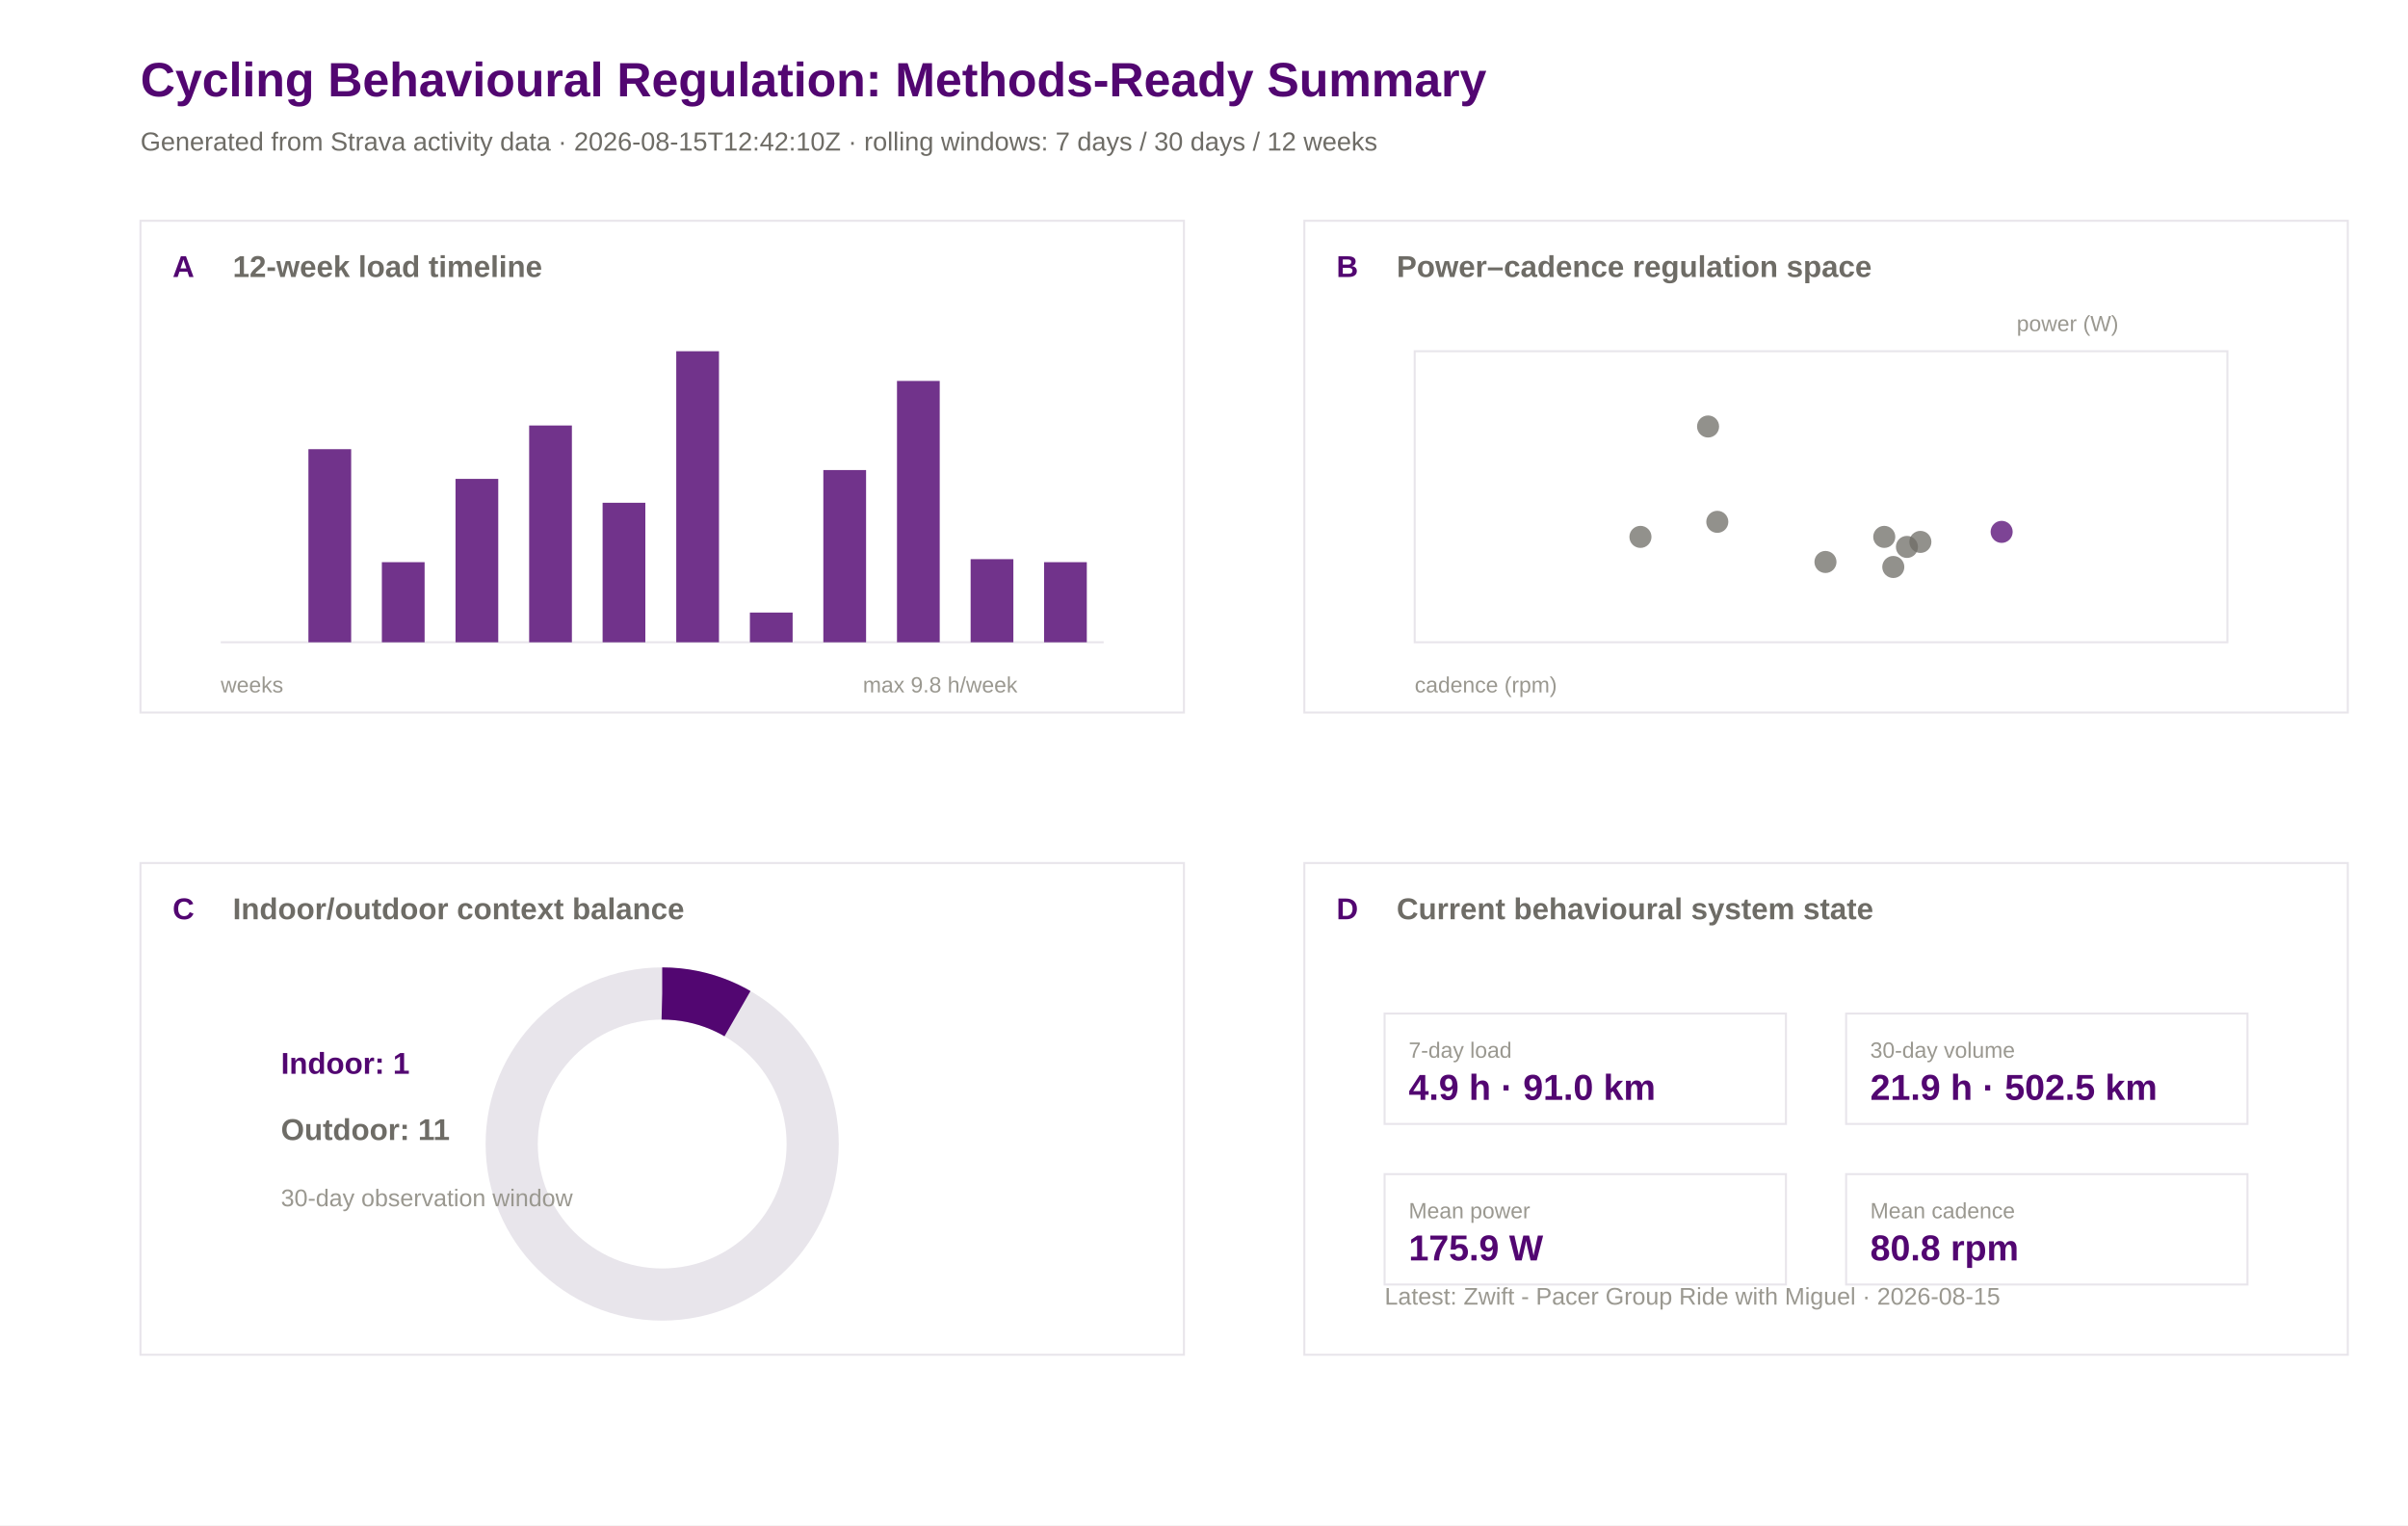
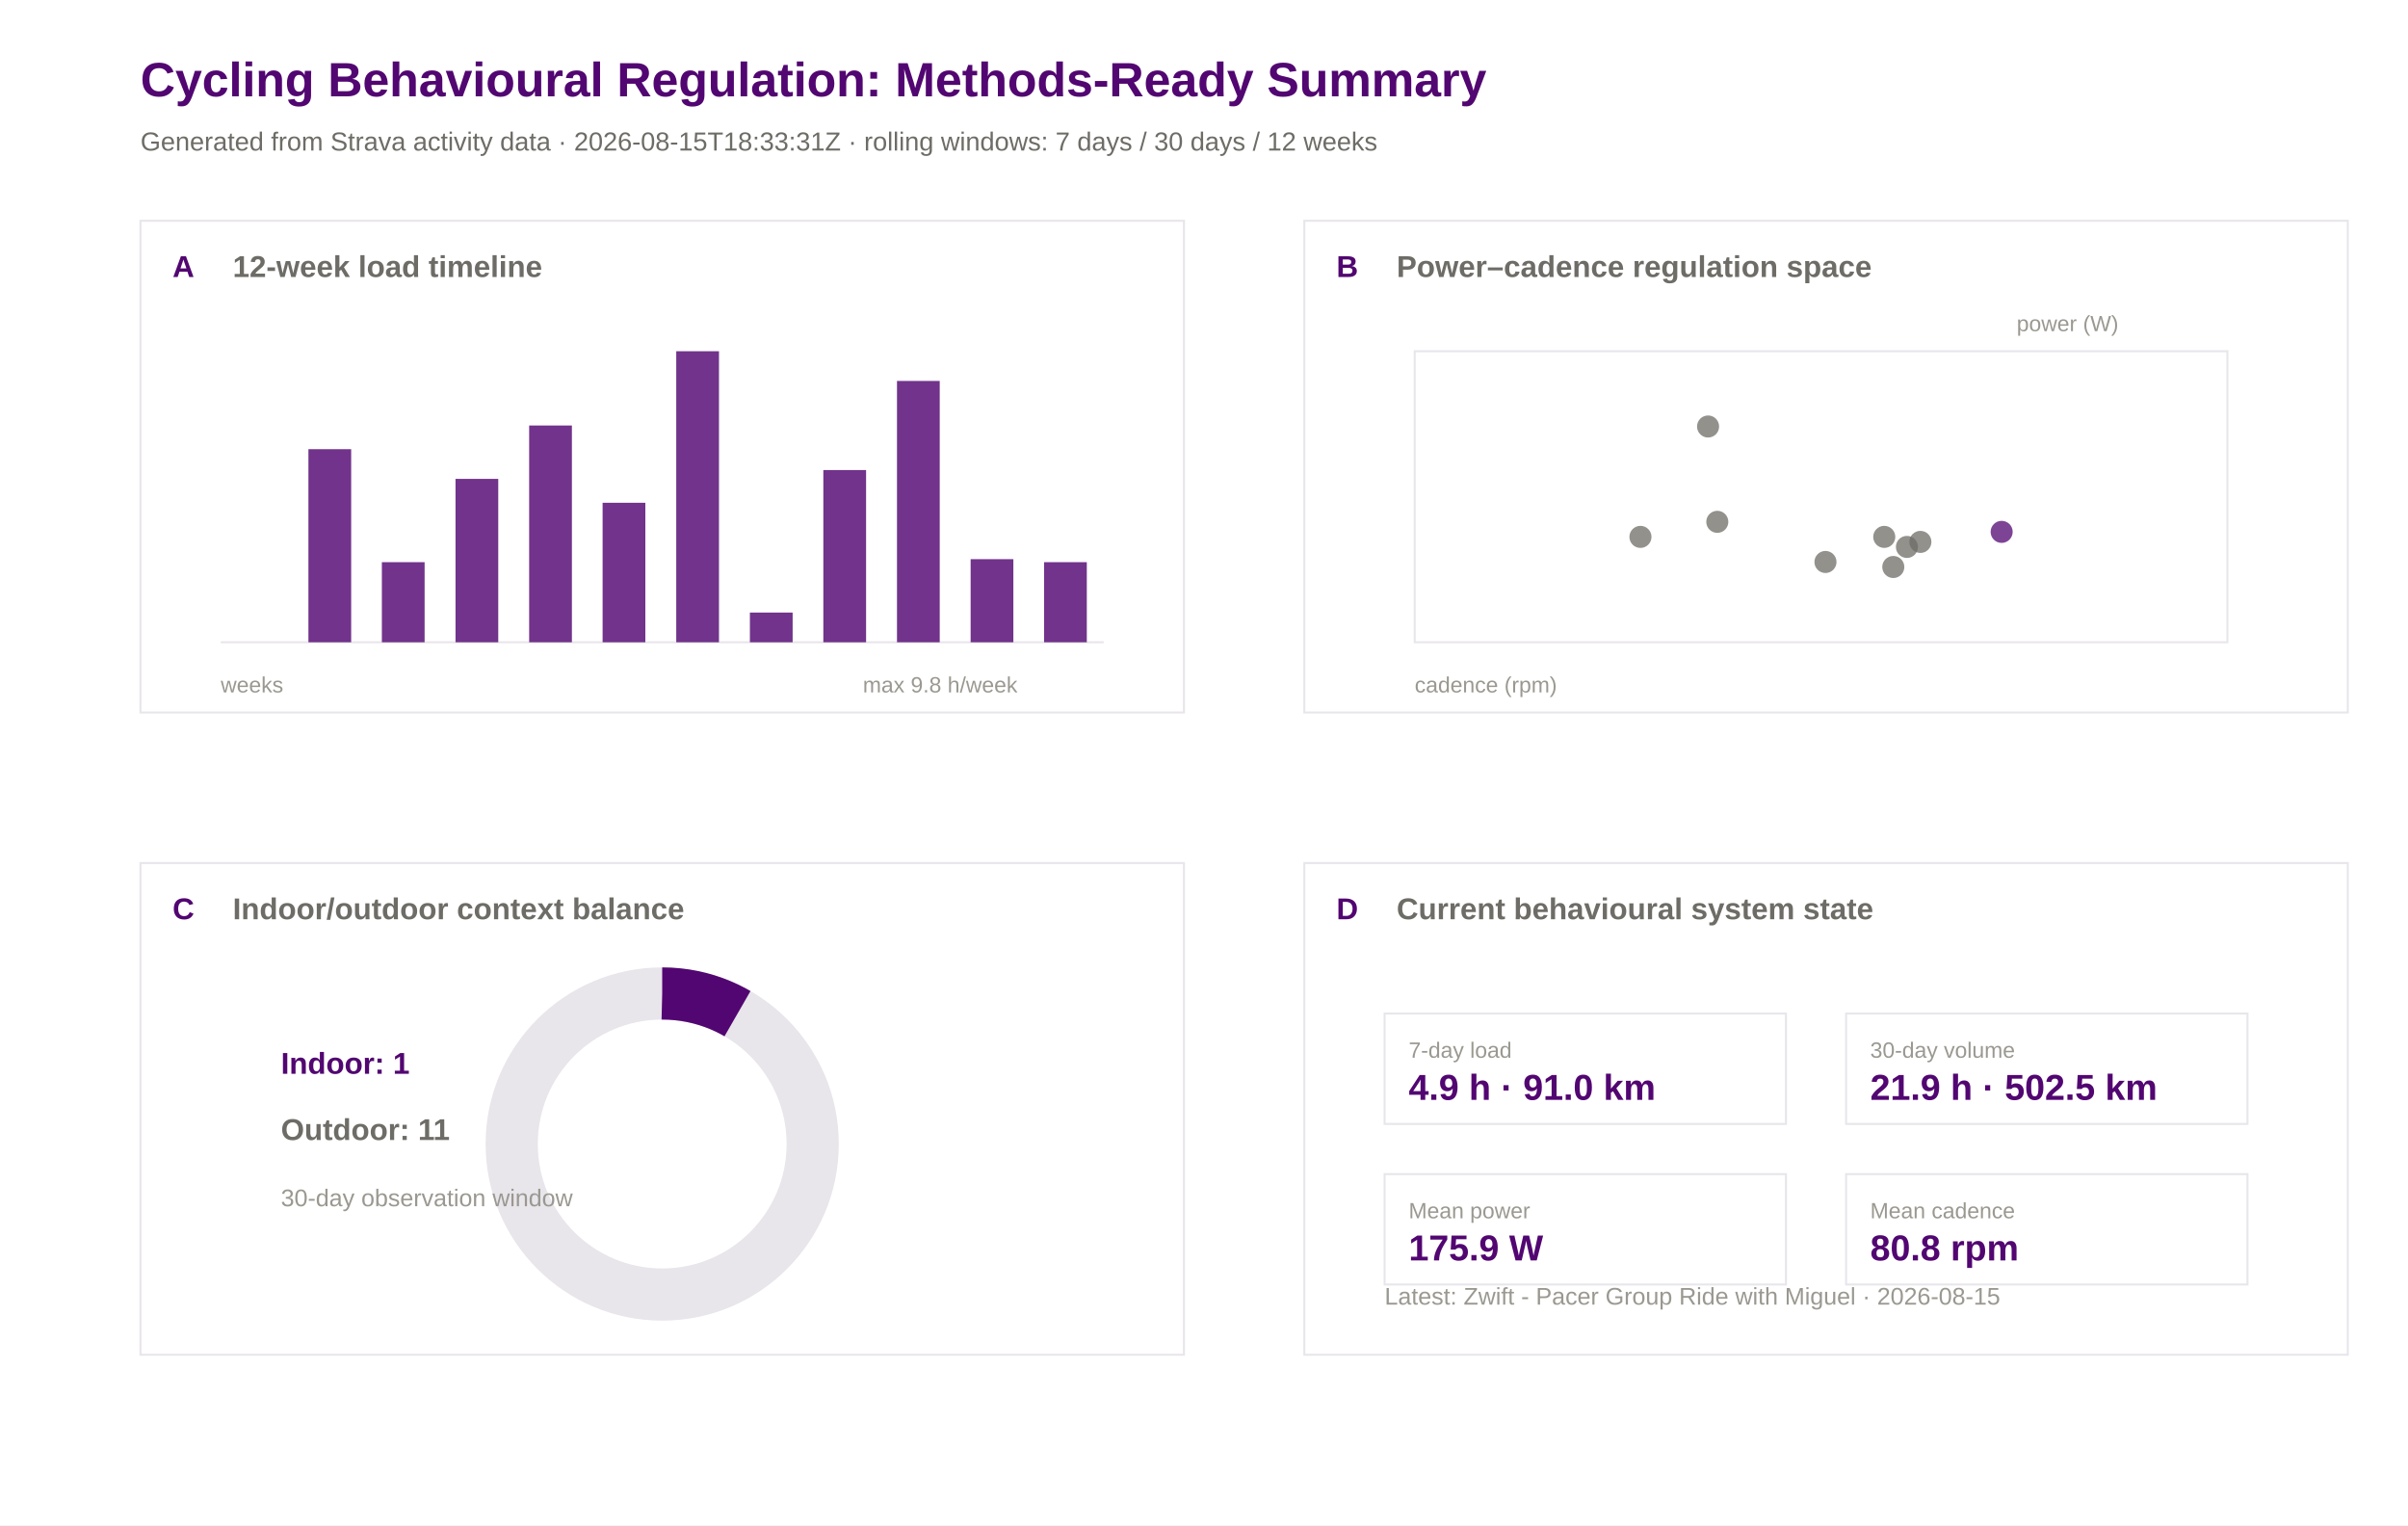
<svg xmlns="http://www.w3.org/2000/svg" width="1200" height="760" viewBox="0 0 1200 760">
  <rect width="100%" height="100%" fill="#ffffff" />
  <text x="70.0" y="48.0" font-family="Arial" font-size="24" font-weight="600" fill="#520671">Cycling Behavioural Regulation: Methods-Ready Summary</text>
-   <text x="70.0" y="75.0" font-family="Arial" font-size="13" font-weight="400" fill="#6e6c66">Generated from Strava activity data · 2026-08-15T12:42:10Z · rolling windows: 7 days / 30 days / 12 weeks</text>
+   <text x="70.0" y="75.0" font-family="Arial" font-size="13" font-weight="400" fill="#6e6c66">Generated from Strava activity data · 2026-08-15T18:33:31Z · rolling windows: 7 days / 30 days / 12 weeks</text>
  <rect x="70" y="110" width="520" height="245" fill="#ffffff" stroke="#e8e5eb" stroke-width="1" />
  <text x="86.0" y="138.0" font-family="Arial" font-size="15" font-weight="600" fill="#520671">A</text>
  <text x="116.0" y="138.0" font-family="Arial" font-size="15" font-weight="600" fill="#6e6c66">12-week load timeline</text>
  <rect x="650" y="110" width="520" height="245" fill="#ffffff" stroke="#e8e5eb" stroke-width="1" />
  <text x="666.0" y="138.0" font-family="Arial" font-size="15" font-weight="600" fill="#520671">B</text>
  <text x="696.0" y="138.0" font-family="Arial" font-size="15" font-weight="600" fill="#6e6c66">Power–cadence regulation space</text>
  <rect x="70" y="430" width="520" height="245" fill="#ffffff" stroke="#e8e5eb" stroke-width="1" />
  <text x="86.0" y="458.0" font-family="Arial" font-size="15" font-weight="600" fill="#520671">C</text>
  <text x="116.0" y="458.0" font-family="Arial" font-size="15" font-weight="600" fill="#6e6c66">Indoor/outdoor context balance</text>
  <rect x="650" y="430" width="520" height="245" fill="#ffffff" stroke="#e8e5eb" stroke-width="1" />
  <text x="666.0" y="458.0" font-family="Arial" font-size="15" font-weight="600" fill="#520671">D</text>
  <text x="696.0" y="458.0" font-family="Arial" font-size="15" font-weight="600" fill="#6e6c66">Current behavioural system state</text>
  <line x1="110" y1="320" x2="550" y2="320" stroke="#e8e5eb" />
  <rect x="117.0" y="320.0" width="21.3" height="0.0" fill="#520671" opacity="0.82" />
  <rect x="153.7" y="223.8" width="21.3" height="96.2" fill="#520671" opacity="0.82" />
  <rect x="190.3" y="280.1" width="21.3" height="39.9" fill="#520671" opacity="0.82" />
  <rect x="227.0" y="238.6" width="21.3" height="81.4" fill="#520671" opacity="0.82" />
  <rect x="263.7" y="212.0" width="21.3" height="108.0" fill="#520671" opacity="0.82" />
  <rect x="300.3" y="250.5" width="21.3" height="69.5" fill="#520671" opacity="0.82" />
  <rect x="337.0" y="175.0" width="21.3" height="145.0" fill="#520671" opacity="0.82" />
  <rect x="373.7" y="305.2" width="21.3" height="14.8" fill="#520671" opacity="0.82" />
  <rect x="410.3" y="234.2" width="21.3" height="85.8" fill="#520671" opacity="0.82" />
  <rect x="447.0" y="189.8" width="21.3" height="130.2" fill="#520671" opacity="0.82" />
  <rect x="483.7" y="278.6" width="21.3" height="41.4" fill="#520671" opacity="0.82" />
  <rect x="520.3" y="280.1" width="21.3" height="39.9" fill="#520671" opacity="0.82" />
  <text x="110.0" y="345.0" font-family="Arial" font-size="11" font-weight="400" fill="#9a9890">weeks</text>
  <text x="430.0" y="345.0" font-family="Arial" font-size="11" font-weight="400" fill="#9a9890">max 9.8 h/week</text>
  <rect x="705" y="175" width="405" height="145" fill="#ffffff" stroke="#e8e5eb" />
  <circle cx="817.5" cy="267.5" r="5.5" fill="#6e6c66" opacity="0.75" />
  <circle cx="957.0" cy="270.0" r="5.5" fill="#6e6c66" opacity="0.75" />
  <circle cx="939.0" cy="267.5" r="5.5" fill="#6e6c66" opacity="0.75" />
  <circle cx="943.5" cy="282.5" r="5.5" fill="#6e6c66" opacity="0.75" />
  <circle cx="950.3" cy="272.5" r="5.5" fill="#6e6c66" opacity="0.75" />
  <circle cx="909.7" cy="280.0" r="5.5" fill="#6e6c66" opacity="0.75" />
  <circle cx="855.8" cy="260.0" r="5.5" fill="#6e6c66" opacity="0.75" />
  <circle cx="851.2" cy="212.5" r="5.5" fill="#6e6c66" opacity="0.75" />
  <circle cx="997.5" cy="265.0" r="5.5" fill="#520671" opacity="0.75" />
  <text x="705.0" y="345.0" font-family="Arial" font-size="11" font-weight="400" fill="#9a9890">cadence (rpm)</text>
  <text x="1005.0" y="165.0" font-family="Arial" font-size="11" font-weight="400" fill="#9a9890">power (W)</text>
  <circle cx="330" cy="570" r="75" fill="none" stroke="#e8e5eb" stroke-width="26" />
  <circle cx="330" cy="570" r="75" fill="none" stroke="#520671" stroke-width="26" stroke-dasharray="39.3 471.2" transform="rotate(-90 330 570)" />
  <text x="140.0" y="535.0" font-family="Arial" font-size="15" font-weight="600" fill="#520671">Indoor: 1</text>
  <text x="140.0" y="568.0" font-family="Arial" font-size="15" font-weight="600" fill="#6e6c66">Outdoor: 11</text>
  <text x="140.0" y="601.0" font-family="Arial" font-size="12" font-weight="400" fill="#9a9890">30-day observation window</text>
  <rect x="690" y="505" width="200" height="55" fill="#ffffff" stroke="#e8e5eb" />
  <text x="702.0" y="527.0" font-family="Arial" font-size="11" font-weight="500" fill="#9a9890">7-day load</text>
  <text x="702.0" y="548.0" font-family="Arial" font-size="18" font-weight="600" fill="#520671">4.9 h · 91.0 km</text>
  <rect x="920" y="505" width="200" height="55" fill="#ffffff" stroke="#e8e5eb" />
  <text x="932.0" y="527.0" font-family="Arial" font-size="11" font-weight="500" fill="#9a9890">30-day volume</text>
  <text x="932.0" y="548.0" font-family="Arial" font-size="18" font-weight="600" fill="#520671">21.9 h · 502.5 km</text>
  <rect x="690" y="585" width="200" height="55" fill="#ffffff" stroke="#e8e5eb" />
  <text x="702.0" y="607.0" font-family="Arial" font-size="11" font-weight="500" fill="#9a9890">Mean power</text>
  <text x="702.0" y="628.0" font-family="Arial" font-size="18" font-weight="600" fill="#520671">175.9 W</text>
  <rect x="920" y="585" width="200" height="55" fill="#ffffff" stroke="#e8e5eb" />
  <text x="932.0" y="607.0" font-family="Arial" font-size="11" font-weight="500" fill="#9a9890">Mean cadence</text>
  <text x="932.0" y="628.0" font-family="Arial" font-size="18" font-weight="600" fill="#520671">80.8 rpm</text>
  <text x="690.0" y="650.0" font-family="Arial" font-size="12" font-weight="400" fill="#9a9890">Latest: Zwift - Pacer Group Ride with Miguel · 2026-08-15</text>
</svg>
